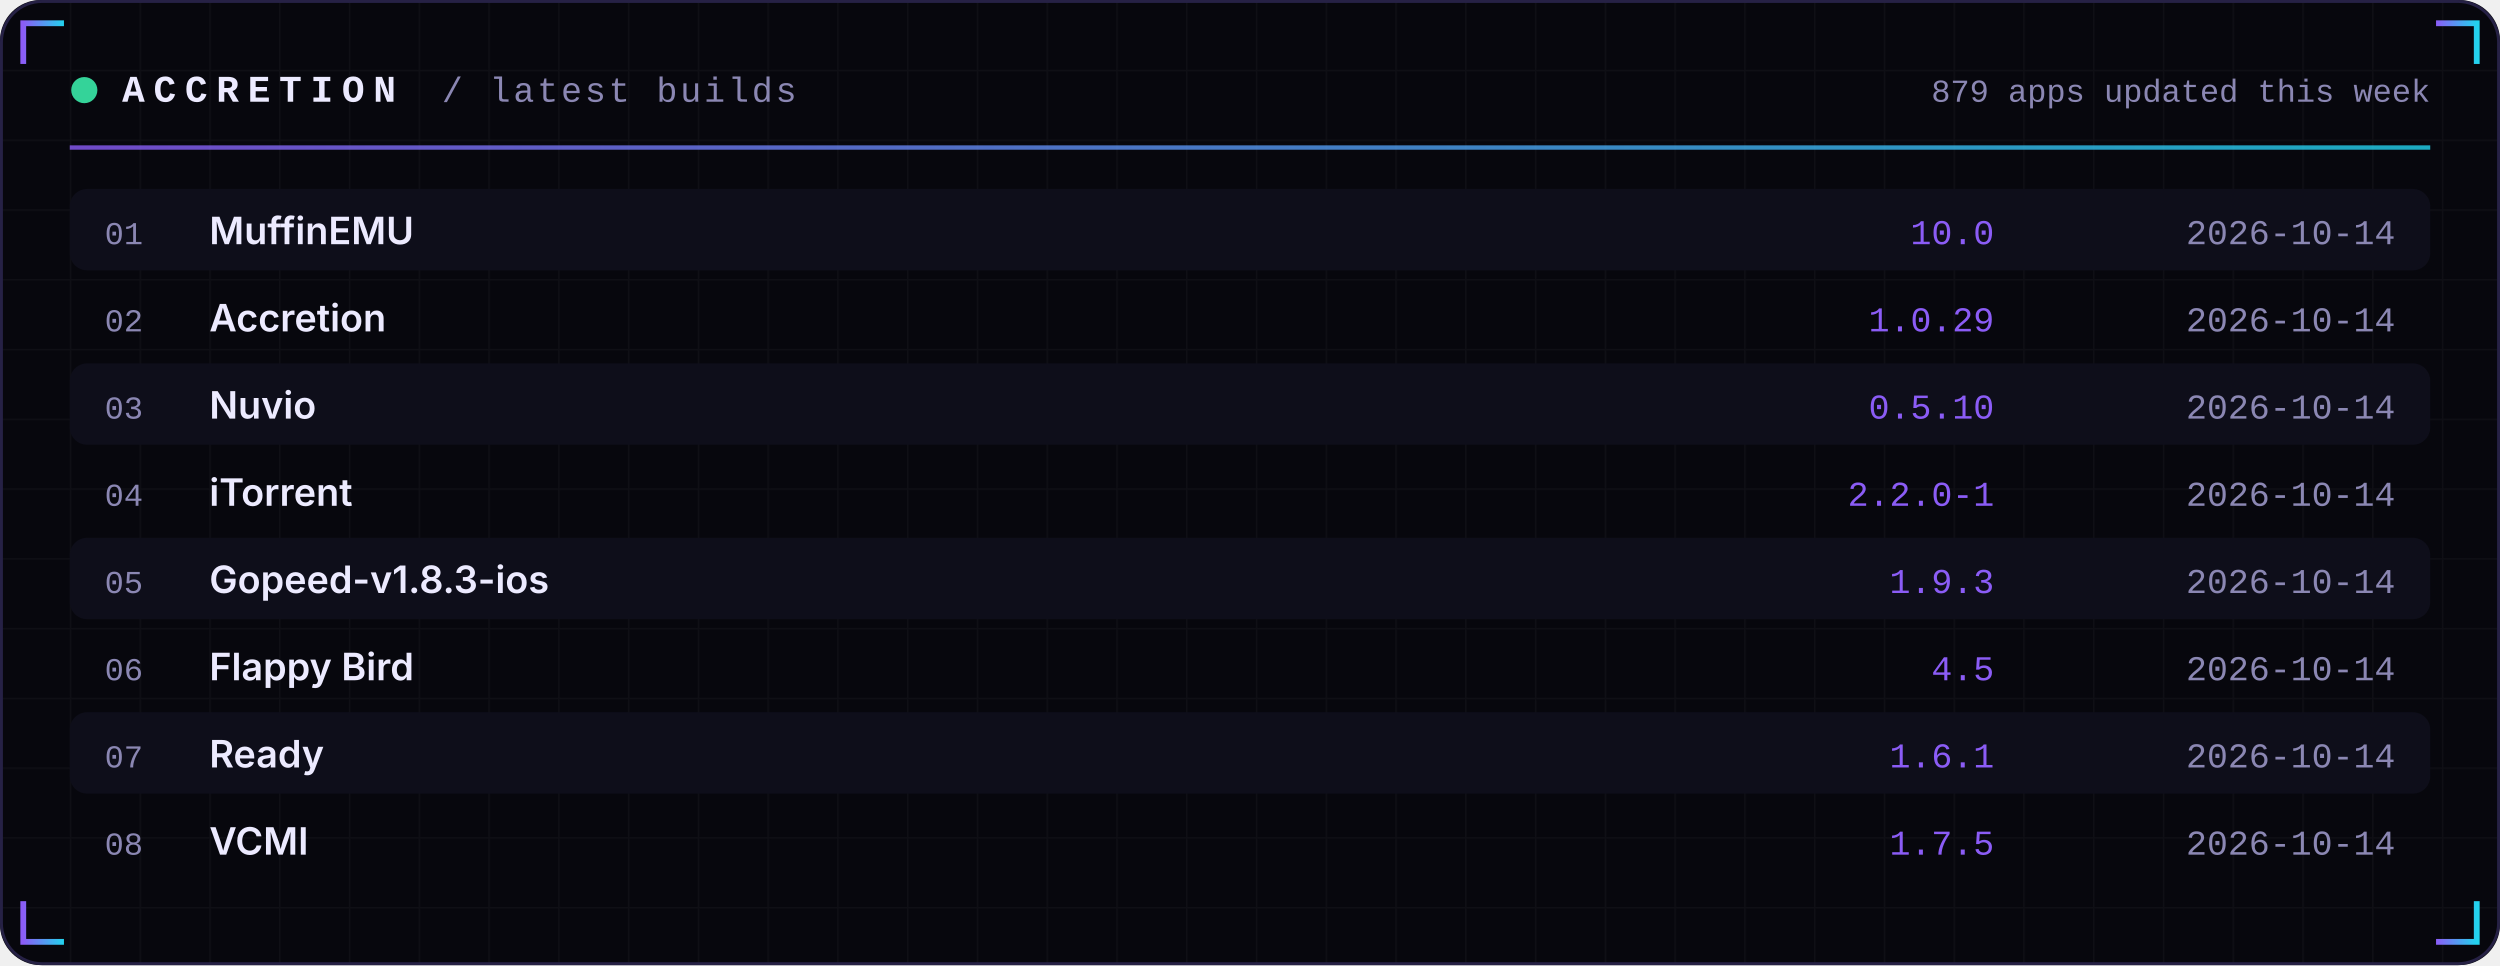
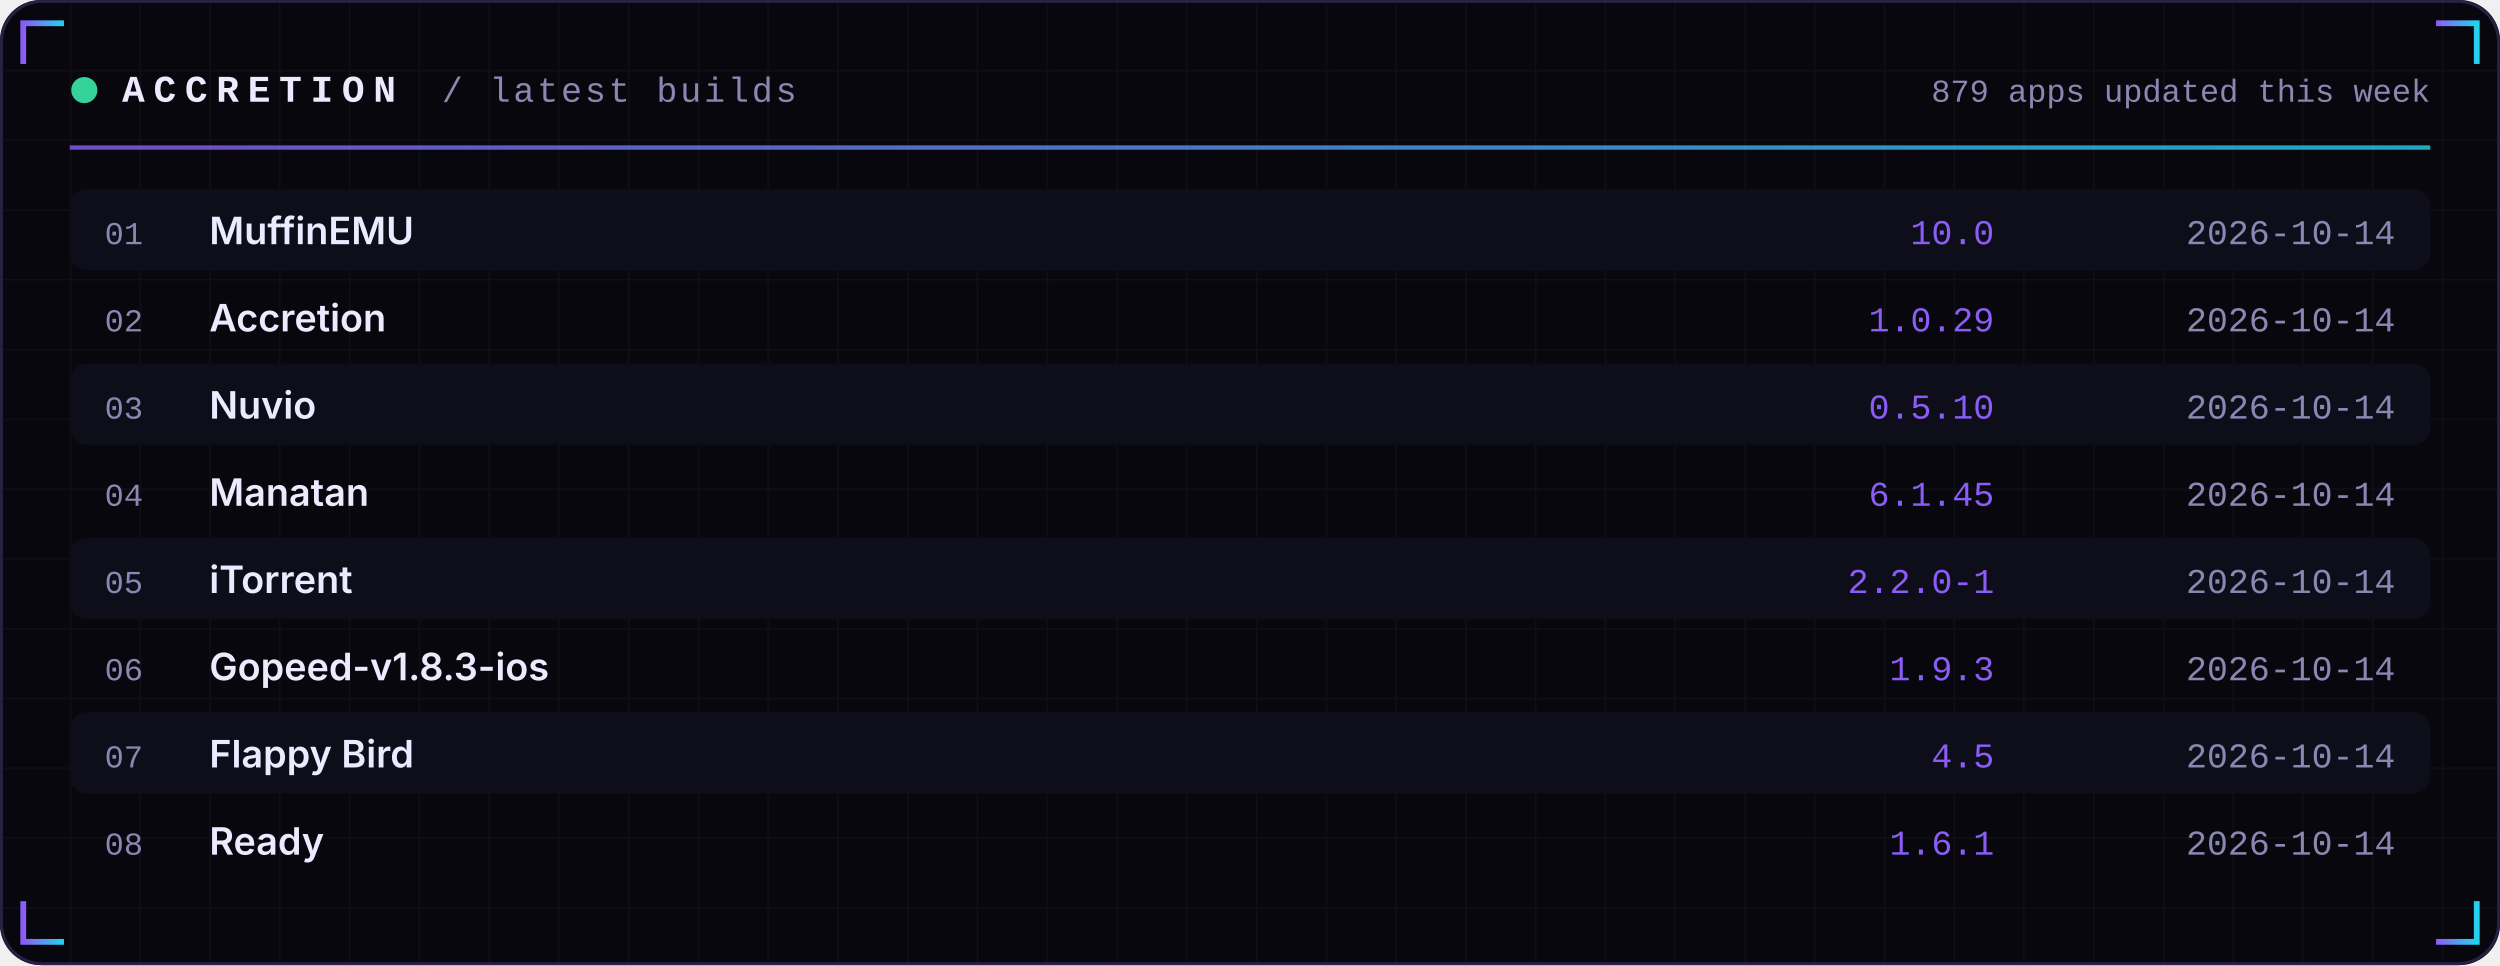
<svg xmlns="http://www.w3.org/2000/svg" width="860" height="332" viewBox="0 0 860 332" role="img">
  <defs>
    <linearGradient id="acc" x1="0" x2="1">
      <stop offset="0" stop-color="#8B5CF6" />
      <stop offset="1" stop-color="#22D3EE" />
    </linearGradient>
    <linearGradient id="area" x1="0" x2="0" y1="0" y2="1">
      <stop offset="0" stop-color="#8B5CF6" stop-opacity="0.35" />
      <stop offset="1" stop-color="#8B5CF6" stop-opacity="0" />
    </linearGradient>
    <pattern id="grid" width="24" height="24" patternUnits="userSpaceOnUse">
      <path d="M24 0H0V24" fill="none" stroke="#FFFFFF" stroke-opacity="0.035" />
    </pattern>
  </defs>
  <rect width="860" height="332" rx="14" fill="#07070D" />
  <rect width="860" height="332" rx="14" fill="url(#grid)" />
  <rect x="0.5" y="0.5" width="859" height="331" rx="14" fill="none" stroke="#262145" />
  <path d="M8 22 V8 H22" stroke="url(#acc)" stroke-width="2" fill="none" />
  <path d="M852 22 V8 H838" stroke="url(#acc)" stroke-width="2" fill="none" />
  <path d="M8 310 V324 H22" stroke="url(#acc)" stroke-width="2" fill="none" />
  <path d="M852 310 V324 H838" stroke="url(#acc)" stroke-width="2" fill="none" />
  <circle cx="29" cy="31" r="4.5" fill="#34D399">
    <animate attributeName="opacity" values="1;0.25;1" dur="2.4s" repeatCount="indefinite" />
  </circle>
  <text x="42" y="35" font-family="ui-monospace,SFMono-Regular,Menlo,Consolas,'Liberation Mono',monospace" font-size="13" font-weight="700" fill="#ECEAFF" text-anchor="start" letter-spacing="3">ACCRETION</text>
  <text x="152" y="35" font-family="ui-monospace,SFMono-Regular,Menlo,Consolas,'Liberation Mono',monospace" font-size="12" font-weight="400" fill="#8B87B3" text-anchor="start" letter-spacing="1">/ latest builds</text>
  <text x="836" y="35" font-family="ui-monospace,SFMono-Regular,Menlo,Consolas,'Liberation Mono',monospace" font-size="11" font-weight="400" fill="#8B87B3" text-anchor="end" letter-spacing="0">879 apps updated this week</text>
  <rect x="24" y="50" width="812" height="1.5" fill="url(#acc)" opacity="0.8" />
  <rect x="24" y="65" width="812" height="28" rx="6" fill="#0E0E1A" />
  <text x="36" y="84" font-family="ui-monospace,SFMono-Regular,Menlo,Consolas,'Liberation Mono',monospace" font-size="11" font-weight="400" fill="#8B87B3" text-anchor="start" letter-spacing="0">01</text>
  <text x="72" y="84" font-family="-apple-system,BlinkMacSystemFont,'Segoe UI',Inter,Helvetica,Arial,sans-serif" font-size="13" font-weight="600" fill="#ECEAFF" text-anchor="start" letter-spacing="0">MuffinEMU</text>
  <text x="686" y="84" font-family="ui-monospace,SFMono-Regular,Menlo,Consolas,'Liberation Mono',monospace" font-size="12" font-weight="400" fill="#8B5CF6" text-anchor="end" letter-spacing="0">10.0</text>
  <text x="824" y="84" font-family="ui-monospace,SFMono-Regular,Menlo,Consolas,'Liberation Mono',monospace" font-size="12" font-weight="400" fill="#8B87B3" text-anchor="end" letter-spacing="0">2026-10-14</text>
  <text x="36" y="114" font-family="ui-monospace,SFMono-Regular,Menlo,Consolas,'Liberation Mono',monospace" font-size="11" font-weight="400" fill="#8B87B3" text-anchor="start" letter-spacing="0">02</text>
  <text x="72" y="114" font-family="-apple-system,BlinkMacSystemFont,'Segoe UI',Inter,Helvetica,Arial,sans-serif" font-size="13" font-weight="600" fill="#ECEAFF" text-anchor="start" letter-spacing="0">Accretion</text>
  <text x="686" y="114" font-family="ui-monospace,SFMono-Regular,Menlo,Consolas,'Liberation Mono',monospace" font-size="12" font-weight="400" fill="#8B5CF6" text-anchor="end" letter-spacing="0">1.0.29</text>
  <text x="824" y="114" font-family="ui-monospace,SFMono-Regular,Menlo,Consolas,'Liberation Mono',monospace" font-size="12" font-weight="400" fill="#8B87B3" text-anchor="end" letter-spacing="0">2026-10-14</text>
  <rect x="24" y="125" width="812" height="28" rx="6" fill="#0E0E1A" />
  <text x="36" y="144" font-family="ui-monospace,SFMono-Regular,Menlo,Consolas,'Liberation Mono',monospace" font-size="11" font-weight="400" fill="#8B87B3" text-anchor="start" letter-spacing="0">03</text>
  <text x="72" y="144" font-family="-apple-system,BlinkMacSystemFont,'Segoe UI',Inter,Helvetica,Arial,sans-serif" font-size="13" font-weight="600" fill="#ECEAFF" text-anchor="start" letter-spacing="0">Nuvio</text>
  <text x="686" y="144" font-family="ui-monospace,SFMono-Regular,Menlo,Consolas,'Liberation Mono',monospace" font-size="12" font-weight="400" fill="#8B5CF6" text-anchor="end" letter-spacing="0">0.5.10</text>
  <text x="824" y="144" font-family="ui-monospace,SFMono-Regular,Menlo,Consolas,'Liberation Mono',monospace" font-size="12" font-weight="400" fill="#8B87B3" text-anchor="end" letter-spacing="0">2026-10-14</text>
  <text x="36" y="174" font-family="ui-monospace,SFMono-Regular,Menlo,Consolas,'Liberation Mono',monospace" font-size="11" font-weight="400" fill="#8B87B3" text-anchor="start" letter-spacing="0">04</text>
-   <text x="72" y="174" font-family="-apple-system,BlinkMacSystemFont,'Segoe UI',Inter,Helvetica,Arial,sans-serif" font-size="13" font-weight="600" fill="#ECEAFF" text-anchor="start" letter-spacing="0">iTorrent</text>
-   <text x="686" y="174" font-family="ui-monospace,SFMono-Regular,Menlo,Consolas,'Liberation Mono',monospace" font-size="12" font-weight="400" fill="#8B5CF6" text-anchor="end" letter-spacing="0">2.2.0-1</text>
+   <text x="72" y="174" font-family="-apple-system,BlinkMacSystemFont,'Segoe UI',Inter,Helvetica,Arial,sans-serif" font-size="13" font-weight="600" fill="#ECEAFF" text-anchor="start" letter-spacing="0">Manatan</text>
+   <text x="686" y="174" font-family="ui-monospace,SFMono-Regular,Menlo,Consolas,'Liberation Mono',monospace" font-size="12" font-weight="400" fill="#8B5CF6" text-anchor="end" letter-spacing="0">6.1.45</text>
  <text x="824" y="174" font-family="ui-monospace,SFMono-Regular,Menlo,Consolas,'Liberation Mono',monospace" font-size="12" font-weight="400" fill="#8B87B3" text-anchor="end" letter-spacing="0">2026-10-14</text>
  <rect x="24" y="185" width="812" height="28" rx="6" fill="#0E0E1A" />
  <text x="36" y="204" font-family="ui-monospace,SFMono-Regular,Menlo,Consolas,'Liberation Mono',monospace" font-size="11" font-weight="400" fill="#8B87B3" text-anchor="start" letter-spacing="0">05</text>
-   <text x="72" y="204" font-family="-apple-system,BlinkMacSystemFont,'Segoe UI',Inter,Helvetica,Arial,sans-serif" font-size="13" font-weight="600" fill="#ECEAFF" text-anchor="start" letter-spacing="0">Gopeed-v1.8.3-ios</text>
-   <text x="686" y="204" font-family="ui-monospace,SFMono-Regular,Menlo,Consolas,'Liberation Mono',monospace" font-size="12" font-weight="400" fill="#8B5CF6" text-anchor="end" letter-spacing="0">1.9.3</text>
+   <text x="72" y="204" font-family="-apple-system,BlinkMacSystemFont,'Segoe UI',Inter,Helvetica,Arial,sans-serif" font-size="13" font-weight="600" fill="#ECEAFF" text-anchor="start" letter-spacing="0">iTorrent</text>
+   <text x="686" y="204" font-family="ui-monospace,SFMono-Regular,Menlo,Consolas,'Liberation Mono',monospace" font-size="12" font-weight="400" fill="#8B5CF6" text-anchor="end" letter-spacing="0">2.2.0-1</text>
  <text x="824" y="204" font-family="ui-monospace,SFMono-Regular,Menlo,Consolas,'Liberation Mono',monospace" font-size="12" font-weight="400" fill="#8B87B3" text-anchor="end" letter-spacing="0">2026-10-14</text>
  <text x="36" y="234" font-family="ui-monospace,SFMono-Regular,Menlo,Consolas,'Liberation Mono',monospace" font-size="11" font-weight="400" fill="#8B87B3" text-anchor="start" letter-spacing="0">06</text>
-   <text x="72" y="234" font-family="-apple-system,BlinkMacSystemFont,'Segoe UI',Inter,Helvetica,Arial,sans-serif" font-size="13" font-weight="600" fill="#ECEAFF" text-anchor="start" letter-spacing="0">Flappy Bird</text>
-   <text x="686" y="234" font-family="ui-monospace,SFMono-Regular,Menlo,Consolas,'Liberation Mono',monospace" font-size="12" font-weight="400" fill="#8B5CF6" text-anchor="end" letter-spacing="0">4.5</text>
+   <text x="72" y="234" font-family="-apple-system,BlinkMacSystemFont,'Segoe UI',Inter,Helvetica,Arial,sans-serif" font-size="13" font-weight="600" fill="#ECEAFF" text-anchor="start" letter-spacing="0">Gopeed-v1.8.3-ios</text>
+   <text x="686" y="234" font-family="ui-monospace,SFMono-Regular,Menlo,Consolas,'Liberation Mono',monospace" font-size="12" font-weight="400" fill="#8B5CF6" text-anchor="end" letter-spacing="0">1.9.3</text>
  <text x="824" y="234" font-family="ui-monospace,SFMono-Regular,Menlo,Consolas,'Liberation Mono',monospace" font-size="12" font-weight="400" fill="#8B87B3" text-anchor="end" letter-spacing="0">2026-10-14</text>
  <rect x="24" y="245" width="812" height="28" rx="6" fill="#0E0E1A" />
  <text x="36" y="264" font-family="ui-monospace,SFMono-Regular,Menlo,Consolas,'Liberation Mono',monospace" font-size="11" font-weight="400" fill="#8B87B3" text-anchor="start" letter-spacing="0">07</text>
-   <text x="72" y="264" font-family="-apple-system,BlinkMacSystemFont,'Segoe UI',Inter,Helvetica,Arial,sans-serif" font-size="13" font-weight="600" fill="#ECEAFF" text-anchor="start" letter-spacing="0">Ready</text>
-   <text x="686" y="264" font-family="ui-monospace,SFMono-Regular,Menlo,Consolas,'Liberation Mono',monospace" font-size="12" font-weight="400" fill="#8B5CF6" text-anchor="end" letter-spacing="0">1.6.1</text>
+   <text x="72" y="264" font-family="-apple-system,BlinkMacSystemFont,'Segoe UI',Inter,Helvetica,Arial,sans-serif" font-size="13" font-weight="600" fill="#ECEAFF" text-anchor="start" letter-spacing="0">Flappy Bird</text>
+   <text x="686" y="264" font-family="ui-monospace,SFMono-Regular,Menlo,Consolas,'Liberation Mono',monospace" font-size="12" font-weight="400" fill="#8B5CF6" text-anchor="end" letter-spacing="0">4.5</text>
  <text x="824" y="264" font-family="ui-monospace,SFMono-Regular,Menlo,Consolas,'Liberation Mono',monospace" font-size="12" font-weight="400" fill="#8B87B3" text-anchor="end" letter-spacing="0">2026-10-14</text>
  <text x="36" y="294" font-family="ui-monospace,SFMono-Regular,Menlo,Consolas,'Liberation Mono',monospace" font-size="11" font-weight="400" fill="#8B87B3" text-anchor="start" letter-spacing="0">08</text>
-   <text x="72" y="294" font-family="-apple-system,BlinkMacSystemFont,'Segoe UI',Inter,Helvetica,Arial,sans-serif" font-size="13" font-weight="600" fill="#ECEAFF" text-anchor="start" letter-spacing="0">VCMI</text>
-   <text x="686" y="294" font-family="ui-monospace,SFMono-Regular,Menlo,Consolas,'Liberation Mono',monospace" font-size="12" font-weight="400" fill="#8B5CF6" text-anchor="end" letter-spacing="0">1.7.5</text>
+   <text x="72" y="294" font-family="-apple-system,BlinkMacSystemFont,'Segoe UI',Inter,Helvetica,Arial,sans-serif" font-size="13" font-weight="600" fill="#ECEAFF" text-anchor="start" letter-spacing="0">Ready</text>
+   <text x="686" y="294" font-family="ui-monospace,SFMono-Regular,Menlo,Consolas,'Liberation Mono',monospace" font-size="12" font-weight="400" fill="#8B5CF6" text-anchor="end" letter-spacing="0">1.6.1</text>
  <text x="824" y="294" font-family="ui-monospace,SFMono-Regular,Menlo,Consolas,'Liberation Mono',monospace" font-size="12" font-weight="400" fill="#8B87B3" text-anchor="end" letter-spacing="0">2026-10-14</text>
</svg>
